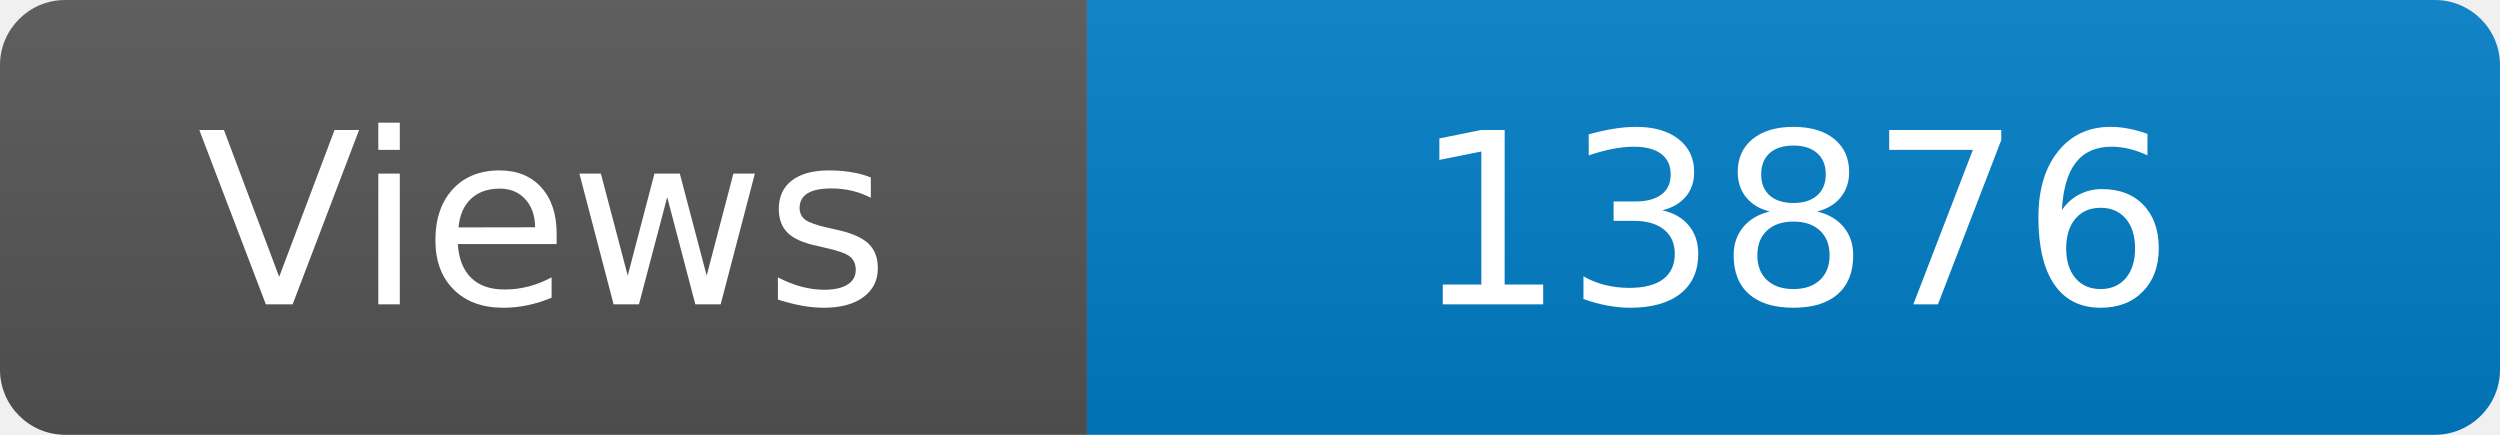
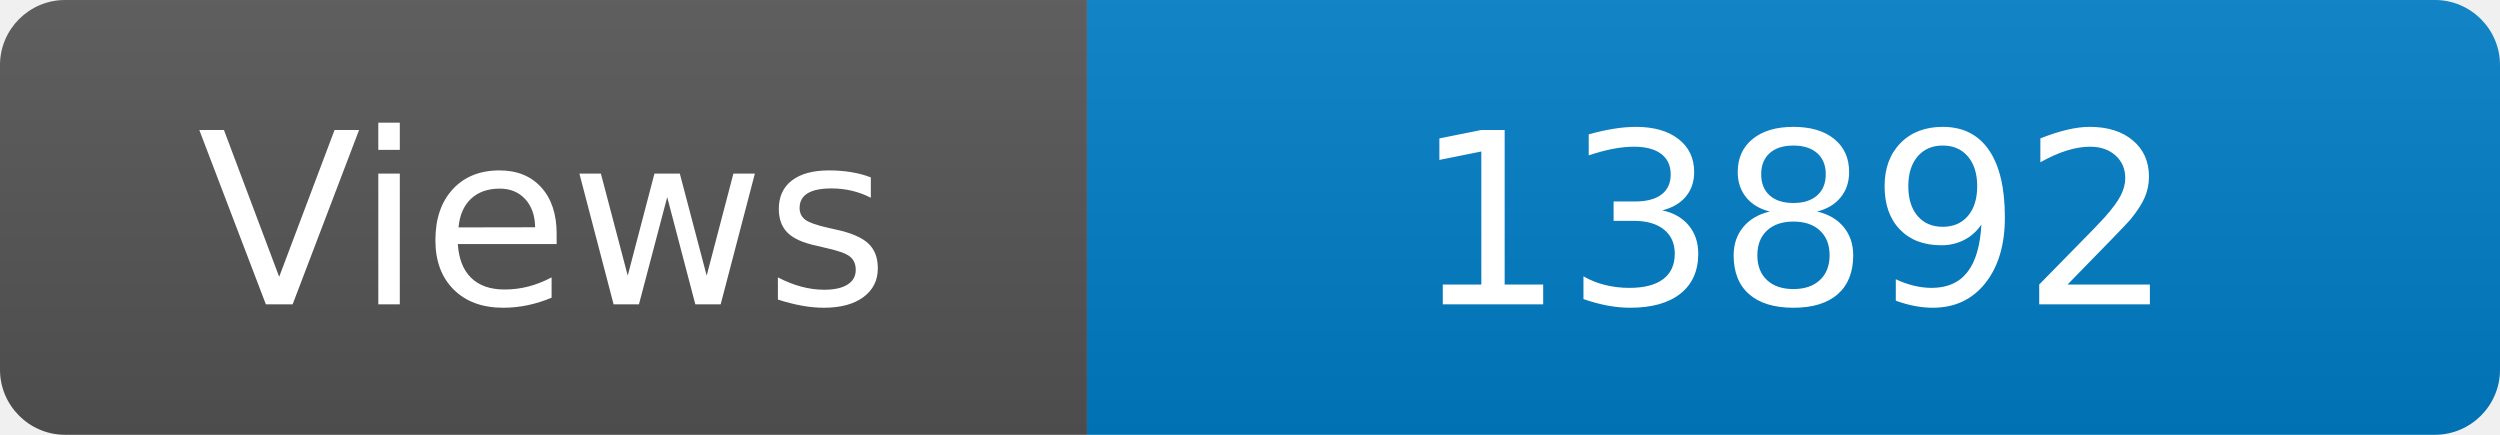
<svg xmlns="http://www.w3.org/2000/svg" width="115" height="20" role="img" aria-label="Maintained?: yes">
  <linearGradient id="s" x2="0" y2="100%">
    <stop offset="0" stop-color="#bbb" stop-opacity=".1" />
    <stop offset="1" stop-opacity=".1" />
  </linearGradient>
  <clipPath id="r">
    <rect width="115" height="20" rx="3" fill="#fff" />
  </clipPath>
  <g clip-path="url(#r)">
    <rect width="50" height="20" fill="#555" />
    <rect x="50" width="160" height="20" fill="#007ec6" />
    <rect width="115" height="20" fill="url(#s)" />
  </g>
  <g fill="#fff" text-anchor="middle" font-family="Verdana,Geneva,DejaVu Sans,sans-serif" font-size="110">
    <text x="250" y="140" transform="scale(.1)" fill="#fff">Views</text>
-     <text x="825" y="140" transform="scale(.1)" fill="#fff">13876</text>
+     <text x="825" y="140" transform="scale(.1)" fill="#fff">13892</text>
  </g>
</svg>
